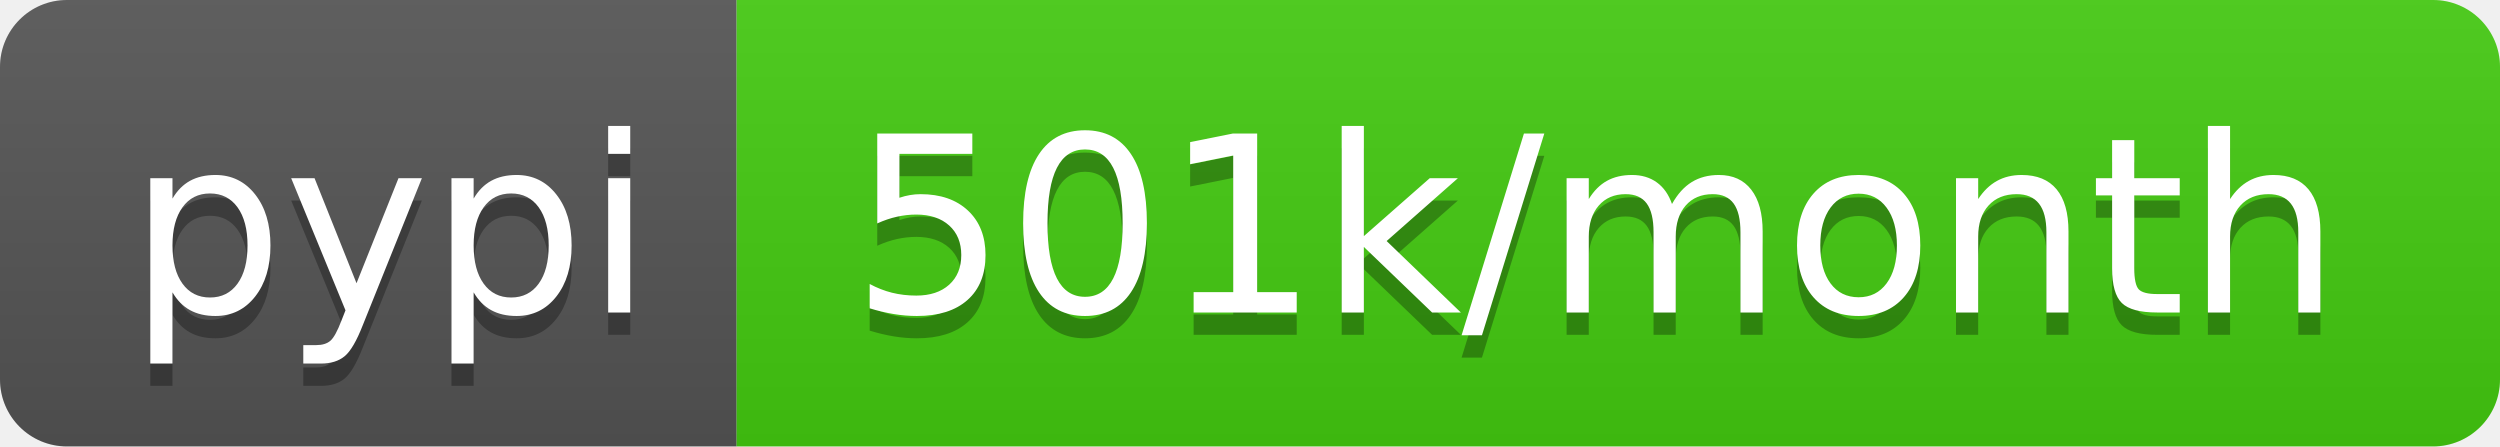
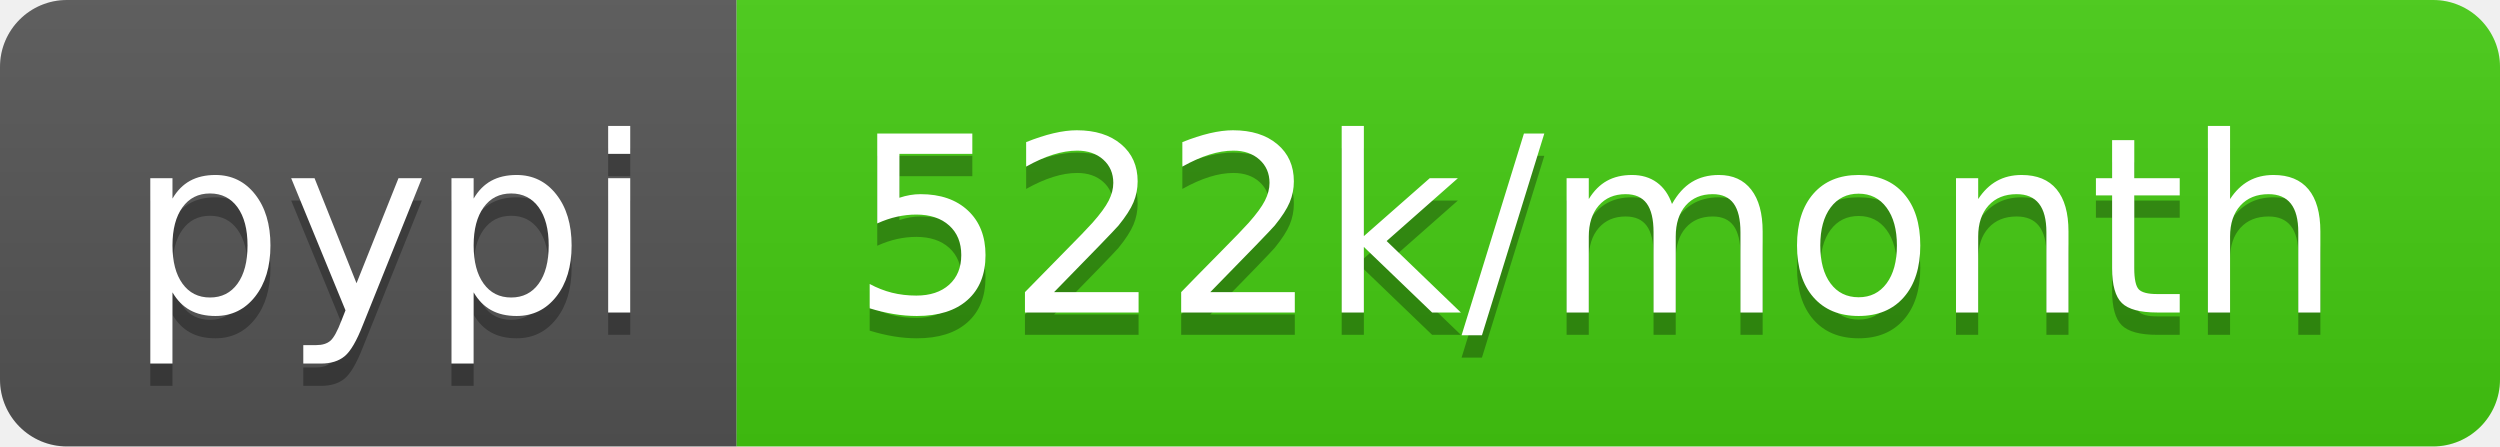
- <svg xmlns="http://www.w3.org/2000/svg" width="112" height="20" role="img" aria-label="pypi: 501k/month">
+ <svg xmlns="http://www.w3.org/2000/svg" width="112" height="20" role="img" aria-label="pypi: 522k/month">
  <linearGradient id="s" x2="0" y2="100%">
    <stop offset="0" stop-color="#bbb" stop-opacity=".1" />
    <stop offset="1" stop-opacity=".1" />
  </linearGradient>
  <clipPath id="r">
    <rect width="112" height="20" rx="3" fill="#fff" />
  </clipPath>
  <g clip-path="url(#r)">
    <rect width="33" height="20" fill="#555" />
    <rect x="33" width="79" height="20" fill="#4c1" />
    <rect width="112" height="20" fill="url(#s)" />
  </g>
  <g fill="#fff" text-anchor="middle" font-family="Verdana,Geneva,DejaVu Sans,sans-serif" text-rendering="geometricPrecision" font-size="110">
    <text aria-hidden="true" x="175" y="150" fill="#010101" fill-opacity=".3" transform="scale(.1)" textLength="230">pypi</text>
    <text x="175" y="140" transform="scale(.1)" fill="#fff" textLength="230">pypi</text>
-     <text aria-hidden="true" x="715" y="150" fill="#010101" fill-opacity=".3" transform="scale(.1)" textLength="690">501k/month</text>
-     <text x="715" y="140" transform="scale(.1)" fill="#fff" textLength="690">501k/month</text>
+     <text aria-hidden="true" x="715" y="150" fill="#010101" fill-opacity=".3" transform="scale(.1)" textLength="690">522k/month</text>
+     <text x="715" y="140" transform="scale(.1)" fill="#fff" textLength="690">522k/month</text>
  </g>
</svg>
